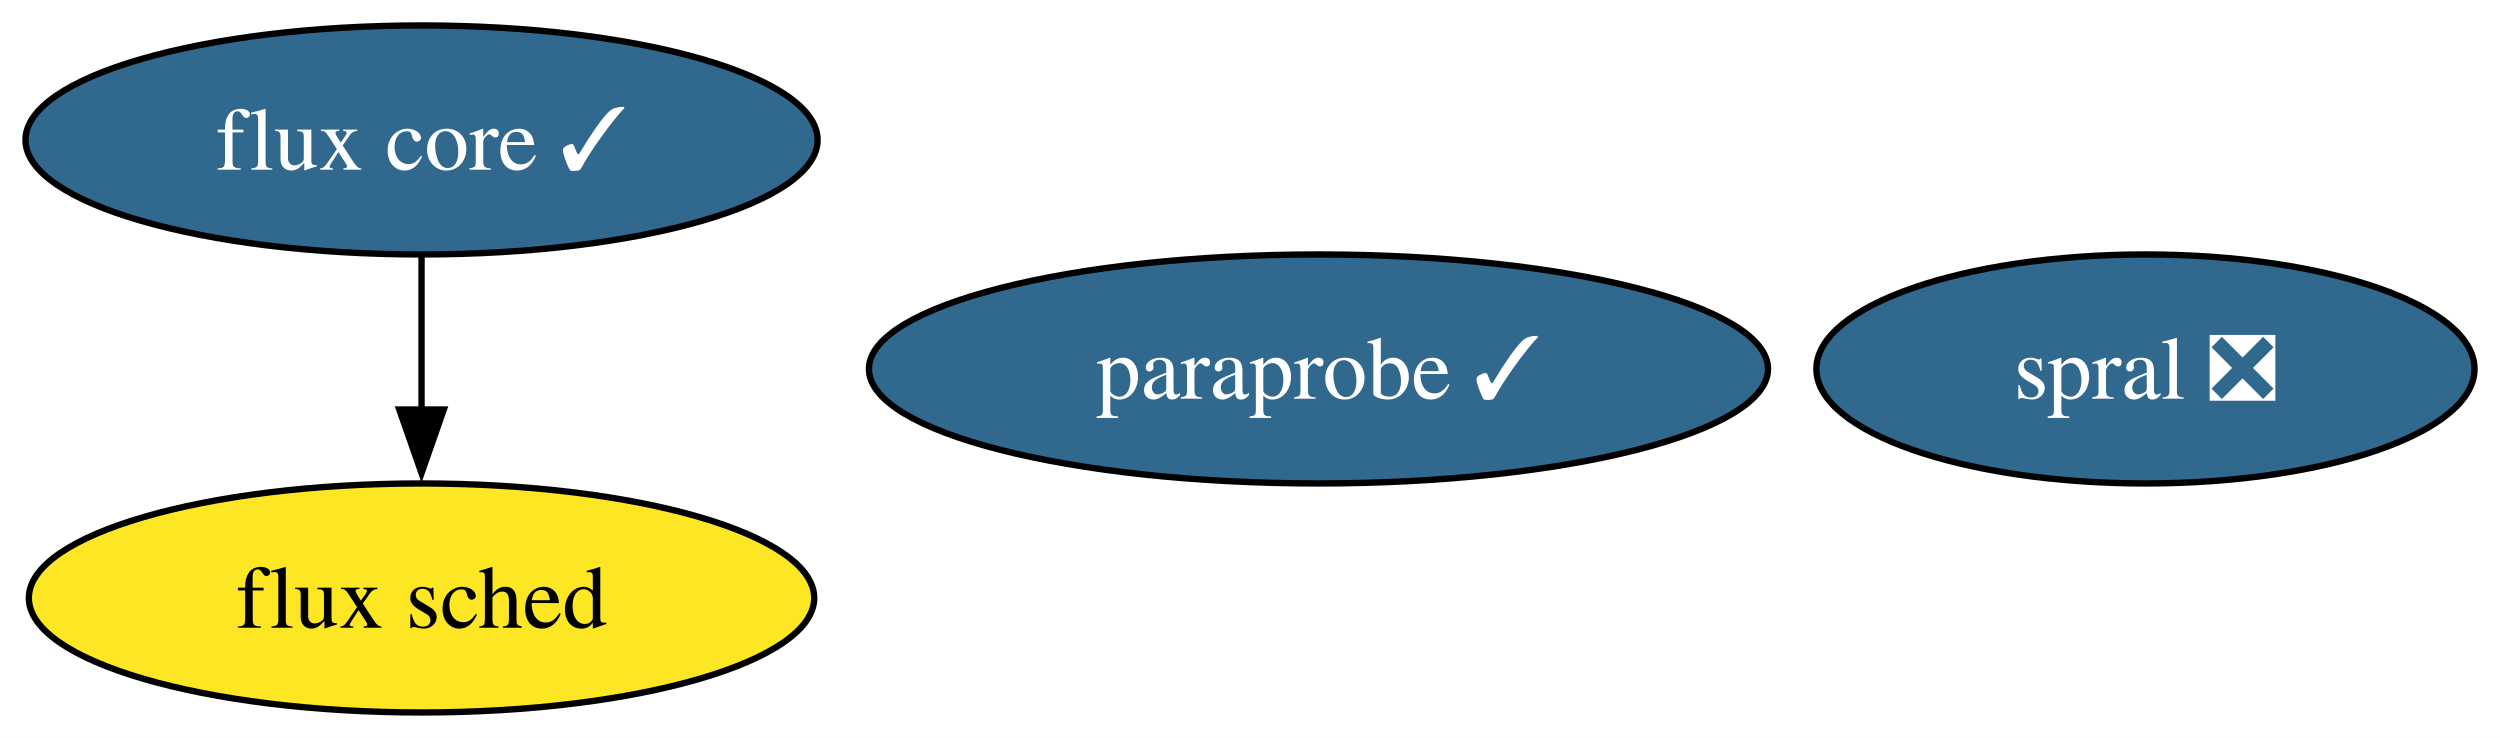
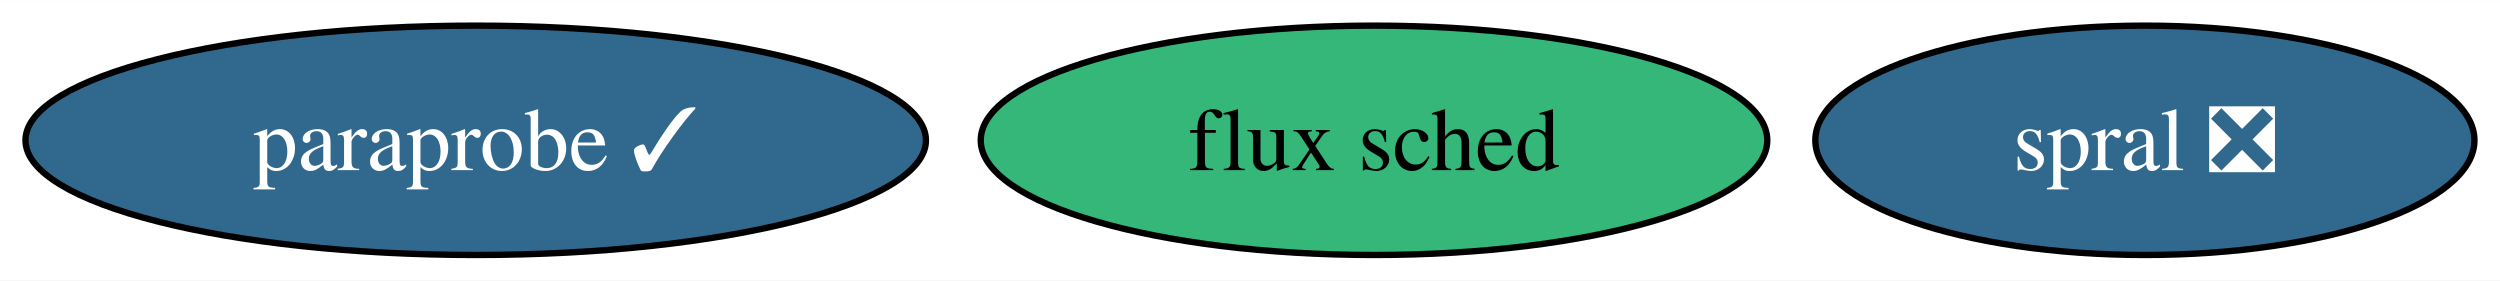
- <svg xmlns="http://www.w3.org/2000/svg" xmlns:xlink="http://www.w3.org/1999/xlink" width="393pt" height="116pt" viewBox="0.00 0.00 392.99 116.00">
-   <g id="graph0" class="graph" transform="scale(1 1) rotate(0) translate(4 112)">
-     <polygon fill="white" stroke="none" points="-4,4 -4,-112 388.99,-112 388.99,4 -4,4" />
+ <svg xmlns="http://www.w3.org/2000/svg" xmlns:xlink="http://www.w3.org/1999/xlink" width="392pt" height="44pt" viewBox="0.00 0.00 392.41 44.00">
+   <g id="graph0" class="graph" transform="scale(1 1) rotate(0) translate(4 40)">
+     <polygon fill="white" stroke="none" points="-4,4 -4,-40 388.41,-40 388.41,4 -4,4" />
    <g id="node1" class="node">
      <g id="a_node1">
        <a xlink:href="https://github.com/conda-forge/paraprobe-feedstock/pull/12" xlink:title="paraprobe ✓">
-           <ellipse fill="#31688e" stroke="black" cx="203.26" cy="-54" rx="70.67" ry="18" />
-           <text text-anchor="middle" x="203.26" y="-49.33" font-family="Times,serif" font-size="14.00" fill="white">paraprobe ✓</text>
+           <ellipse fill="#31688e" stroke="black" cx="70.67" cy="-18" rx="70.67" ry="18" />
+           <text text-anchor="middle" x="70.67" y="-13.32" font-family="Times,serif" font-size="14.00" fill="white">paraprobe ✓</text>
        </a>
      </g>
    </g>
    <g id="node2" class="node">
      <g id="a_node2">
-         <a xlink:href="https://github.com/conda-forge/flux-core-feedstock/pull/46" xlink:title="flux core ✓">
-           <ellipse fill="#31688e" stroke="black" cx="62.26" cy="-90" rx="62.26" ry="18" />
-           <text text-anchor="middle" x="62.26" y="-85.33" font-family="Times,serif" font-size="14.00" fill="white">flux core ✓</text>
+         <a xlink:href="https://github.com/conda-forge/flux-sched-feedstock" xlink:title="flux sched">
+           <ellipse fill="#35b779" stroke="black" cx="211.67" cy="-18" rx="61.73" ry="18" />
+           <text text-anchor="middle" x="211.67" y="-13.32" font-family="Times,serif" font-size="14.00">flux sched</text>
        </a>
      </g>
    </g>
    <g id="node3" class="node">
      <g id="a_node3">
-         <a xlink:href="https://github.com/conda-forge/flux-sched-feedstock" xlink:title="flux sched">
-           <ellipse fill="#fde725" stroke="black" cx="62.26" cy="-18" rx="61.73" ry="18" />
-           <text text-anchor="middle" x="62.26" y="-13.32" font-family="Times,serif" font-size="14.00">flux sched</text>
-         </a>
-       </g>
-     </g>
-     <g id="edge1" class="edge">
-       <path fill="none" stroke="black" d="M62.26,-71.7C62.26,-64.41 62.26,-55.73 62.26,-47.54" />
-       <polygon fill="black" stroke="black" points="65.76,-47.62 62.26,-37.62 58.76,-47.62 65.76,-47.62" />
-     </g>
-     <g id="node4" class="node">
-       <g id="a_node4">
        <a xlink:href="https://github.com/conda-forge/spral-feedstock/pull/13" xlink:title="spral ❎">
-           <ellipse fill="#31688e" stroke="black" cx="333.26" cy="-54" rx="51.73" ry="18" />
-           <text text-anchor="middle" x="333.26" y="-49.33" font-family="Times,serif" font-size="14.00" fill="white">spral ❎</text>
+           <ellipse fill="#31688e" stroke="black" cx="332.67" cy="-18" rx="51.73" ry="18" />
+           <text text-anchor="middle" x="332.67" y="-13.32" font-family="Times,serif" font-size="14.00" fill="white">spral ❎</text>
        </a>
      </g>
    </g>
  </g>
</svg>
